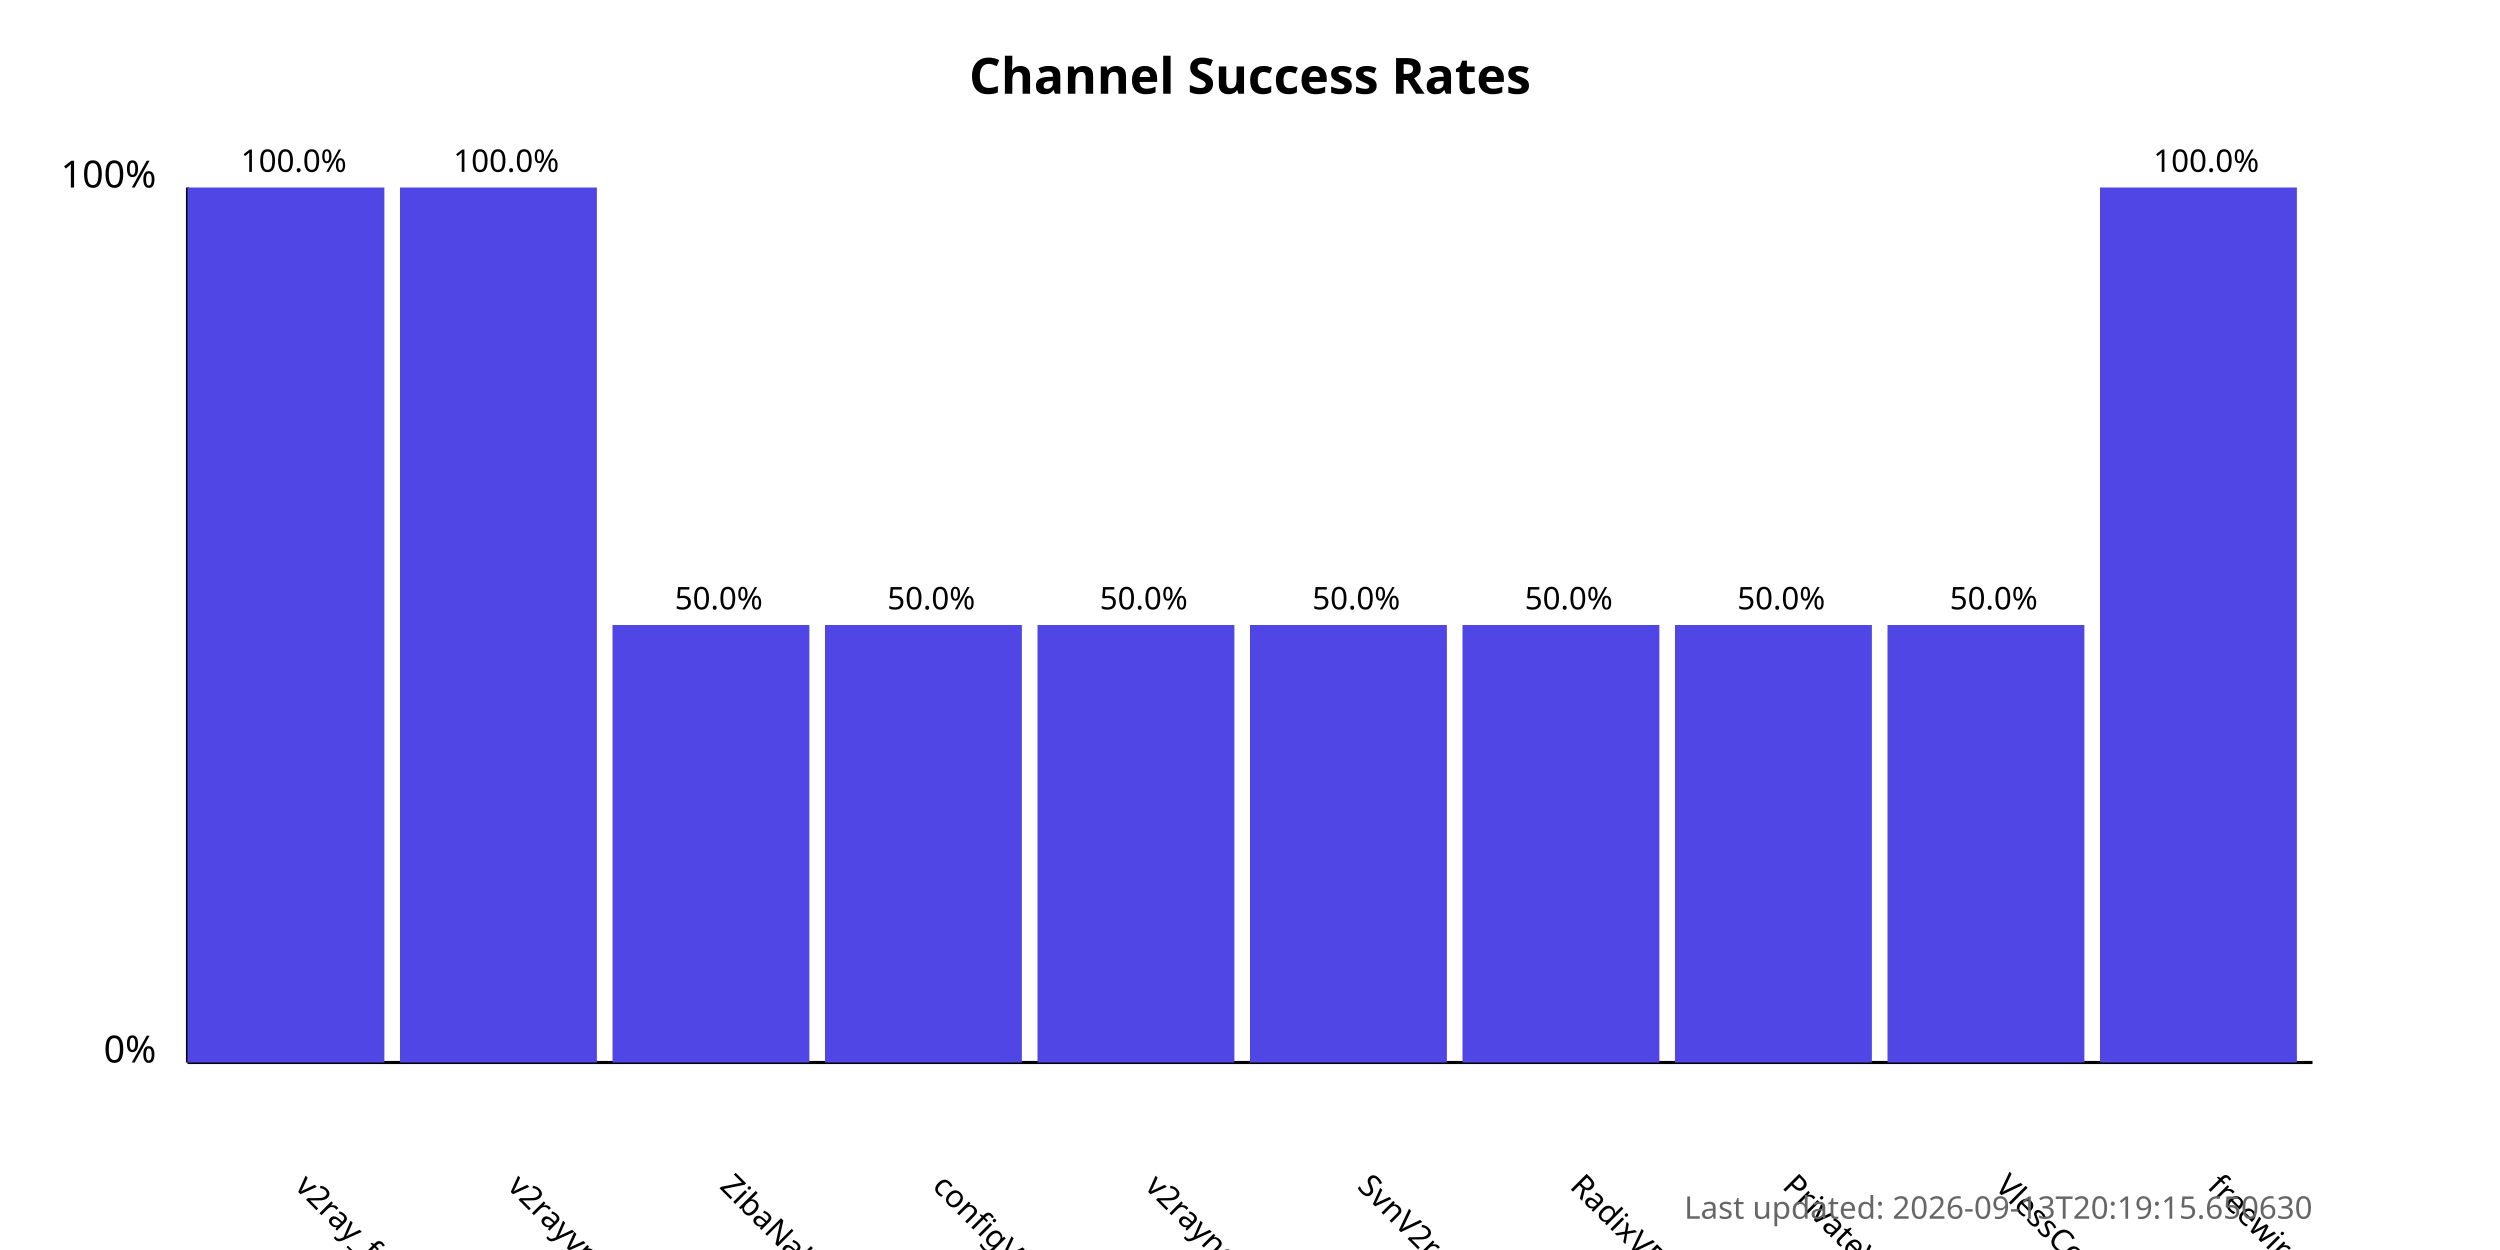
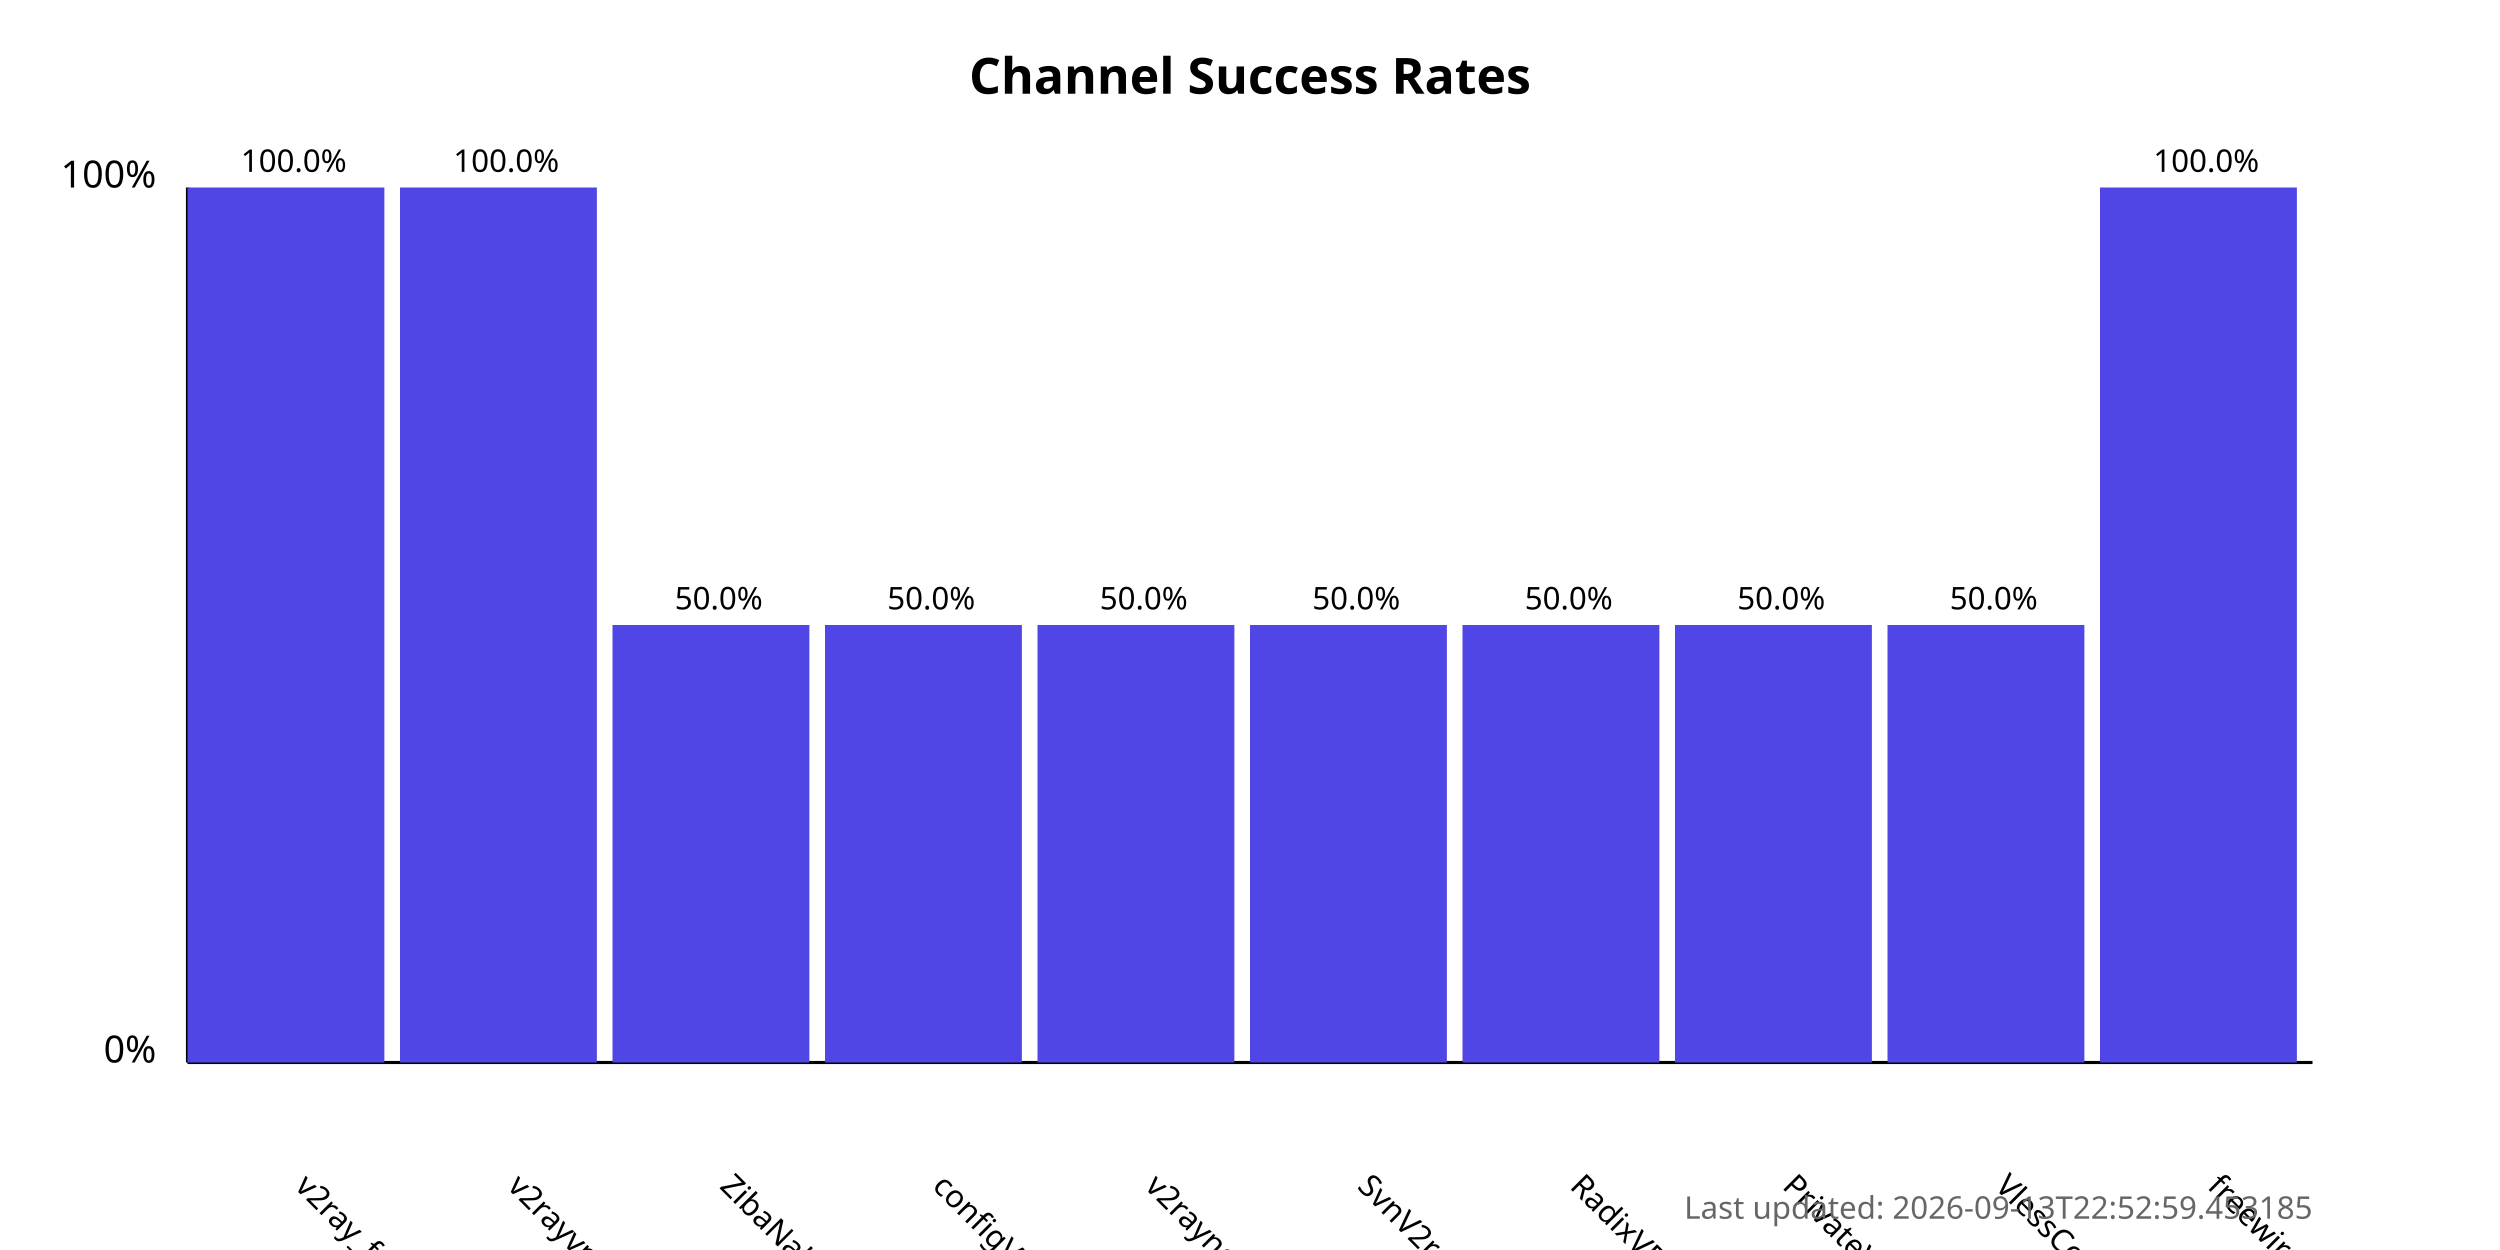
<svg xmlns="http://www.w3.org/2000/svg" width="800" height="400">
  <style>
            .chart-title { font: bold 16px sans-serif; }
            .axis-label { font: 12px sans-serif; }
            .tick-label { font: 10px sans-serif; }
            .bar { fill: #4f46e5; }
            .bar:hover { fill: #6366f1; }
            .timestamp { font: 10px sans-serif; fill: #666; }
        </style>
  <text x="400.0" y="30" text-anchor="middle" class="chart-title">
            Channel Success Rates
        </text>
  <line x1="60" y1="340" x2="60" y2="60" stroke="black" stroke-width="1" />
  <line x1="60" y1="340" x2="740" y2="340" stroke="black" stroke-width="1" />
  <text x="50" y="340" text-anchor="end" class="axis-label">0%</text>
  <text x="50" y="60" text-anchor="end" class="axis-label">100%</text>
  <g>
    <rect x="60" y="60.0" width="63.0" height="280.0" class="bar" />
    <text x="94.0" y="380" transform="rotate(45, 94.0, 380)" text-anchor="start" class="tick-label">
                v2ray_free_conf
            </text>
    <text x="94.0" y="55.0" text-anchor="middle" class="tick-label">
                100.0%
            </text>
  </g>
  <g>
    <rect x="128.0" y="60.0" width="63.0" height="280.0" class="bar" />
    <text x="162.0" y="380" transform="rotate(45, 162.0, 380)" text-anchor="start" class="tick-label">
                v2rayvpno
            </text>
    <text x="162.0" y="55.0" text-anchor="middle" class="tick-label">
                100.0%
            </text>
  </g>
  <g>
    <rect x="196.0" y="200.0" width="63.0" height="140.0" class="bar" />
    <text x="230.0" y="380" transform="rotate(45, 230.0, 380)" text-anchor="start" class="tick-label">
                ZibaNabz
            </text>
    <text x="230.0" y="195.0" text-anchor="middle" class="tick-label">
                50.0%
            </text>
  </g>
  <g>
    <rect x="264.0" y="200.0" width="63.0" height="140.0" class="bar" />
    <text x="298.0" y="380" transform="rotate(45, 298.0, 380)" text-anchor="start" class="tick-label">
                configV2rayForFree
            </text>
    <text x="298.0" y="195.0" text-anchor="middle" class="tick-label">
                50.0%
            </text>
  </g>
  <g>
    <rect x="332.0" y="200.0" width="63.0" height="140.0" class="bar" />
    <text x="366.0" y="380" transform="rotate(45, 366.0, 380)" text-anchor="start" class="tick-label">
                v2rayngvpn
            </text>
    <text x="366.0" y="195.0" text-anchor="middle" class="tick-label">
                50.0%
            </text>
  </g>
  <g>
    <rect x="400.0" y="200.0" width="63.0" height="140.0" class="bar" />
    <text x="434.0" y="380" transform="rotate(45, 434.0, 380)" text-anchor="start" class="tick-label">
                SvnV2ray
            </text>
    <text x="434.0" y="195.0" text-anchor="middle" class="tick-label">
                50.0%
            </text>
  </g>
  <g>
    <rect x="468.0" y="200.0" width="63.0" height="140.0" class="bar" />
    <text x="502.0" y="380" transform="rotate(45, 502.0, 380)" text-anchor="start" class="tick-label">
                RadixVPN
            </text>
    <text x="502.0" y="195.0" text-anchor="middle" class="tick-label">
                50.0%
            </text>
  </g>
  <g>
    <rect x="536.0" y="200.0" width="63.0" height="140.0" class="bar" />
    <text x="570.0" y="380" transform="rotate(45, 570.0, 380)" text-anchor="start" class="tick-label">
                PrivateVPNs
            </text>
    <text x="570.0" y="195.0" text-anchor="middle" class="tick-label">
                50.0%
            </text>
  </g>
  <g>
    <rect x="604.0" y="200.0" width="63.0" height="140.0" class="bar" />
    <text x="638.0" y="380" transform="rotate(45, 638.0, 380)" text-anchor="start" class="tick-label">
                VlessConfig
            </text>
    <text x="638.0" y="195.0" text-anchor="middle" class="tick-label">
                50.0%
            </text>
  </g>
  <g>
    <rect x="672.0" y="60.0" width="63.0" height="280.0" class="bar" />
    <text x="706.0" y="380" transform="rotate(45, 706.0, 380)" text-anchor="start" class="tick-label">
                freewireguard
            </text>
    <text x="706.0" y="55.0" text-anchor="middle" class="tick-label">
                100.0%
            </text>
  </g>
  <text x="740" y="390" text-anchor="end" class="timestamp">
-             Last updated: 2026-09-13T20:19:15.650630
+             Last updated: 2026-09-13T22:52:59.453185
        </text>
</svg>
